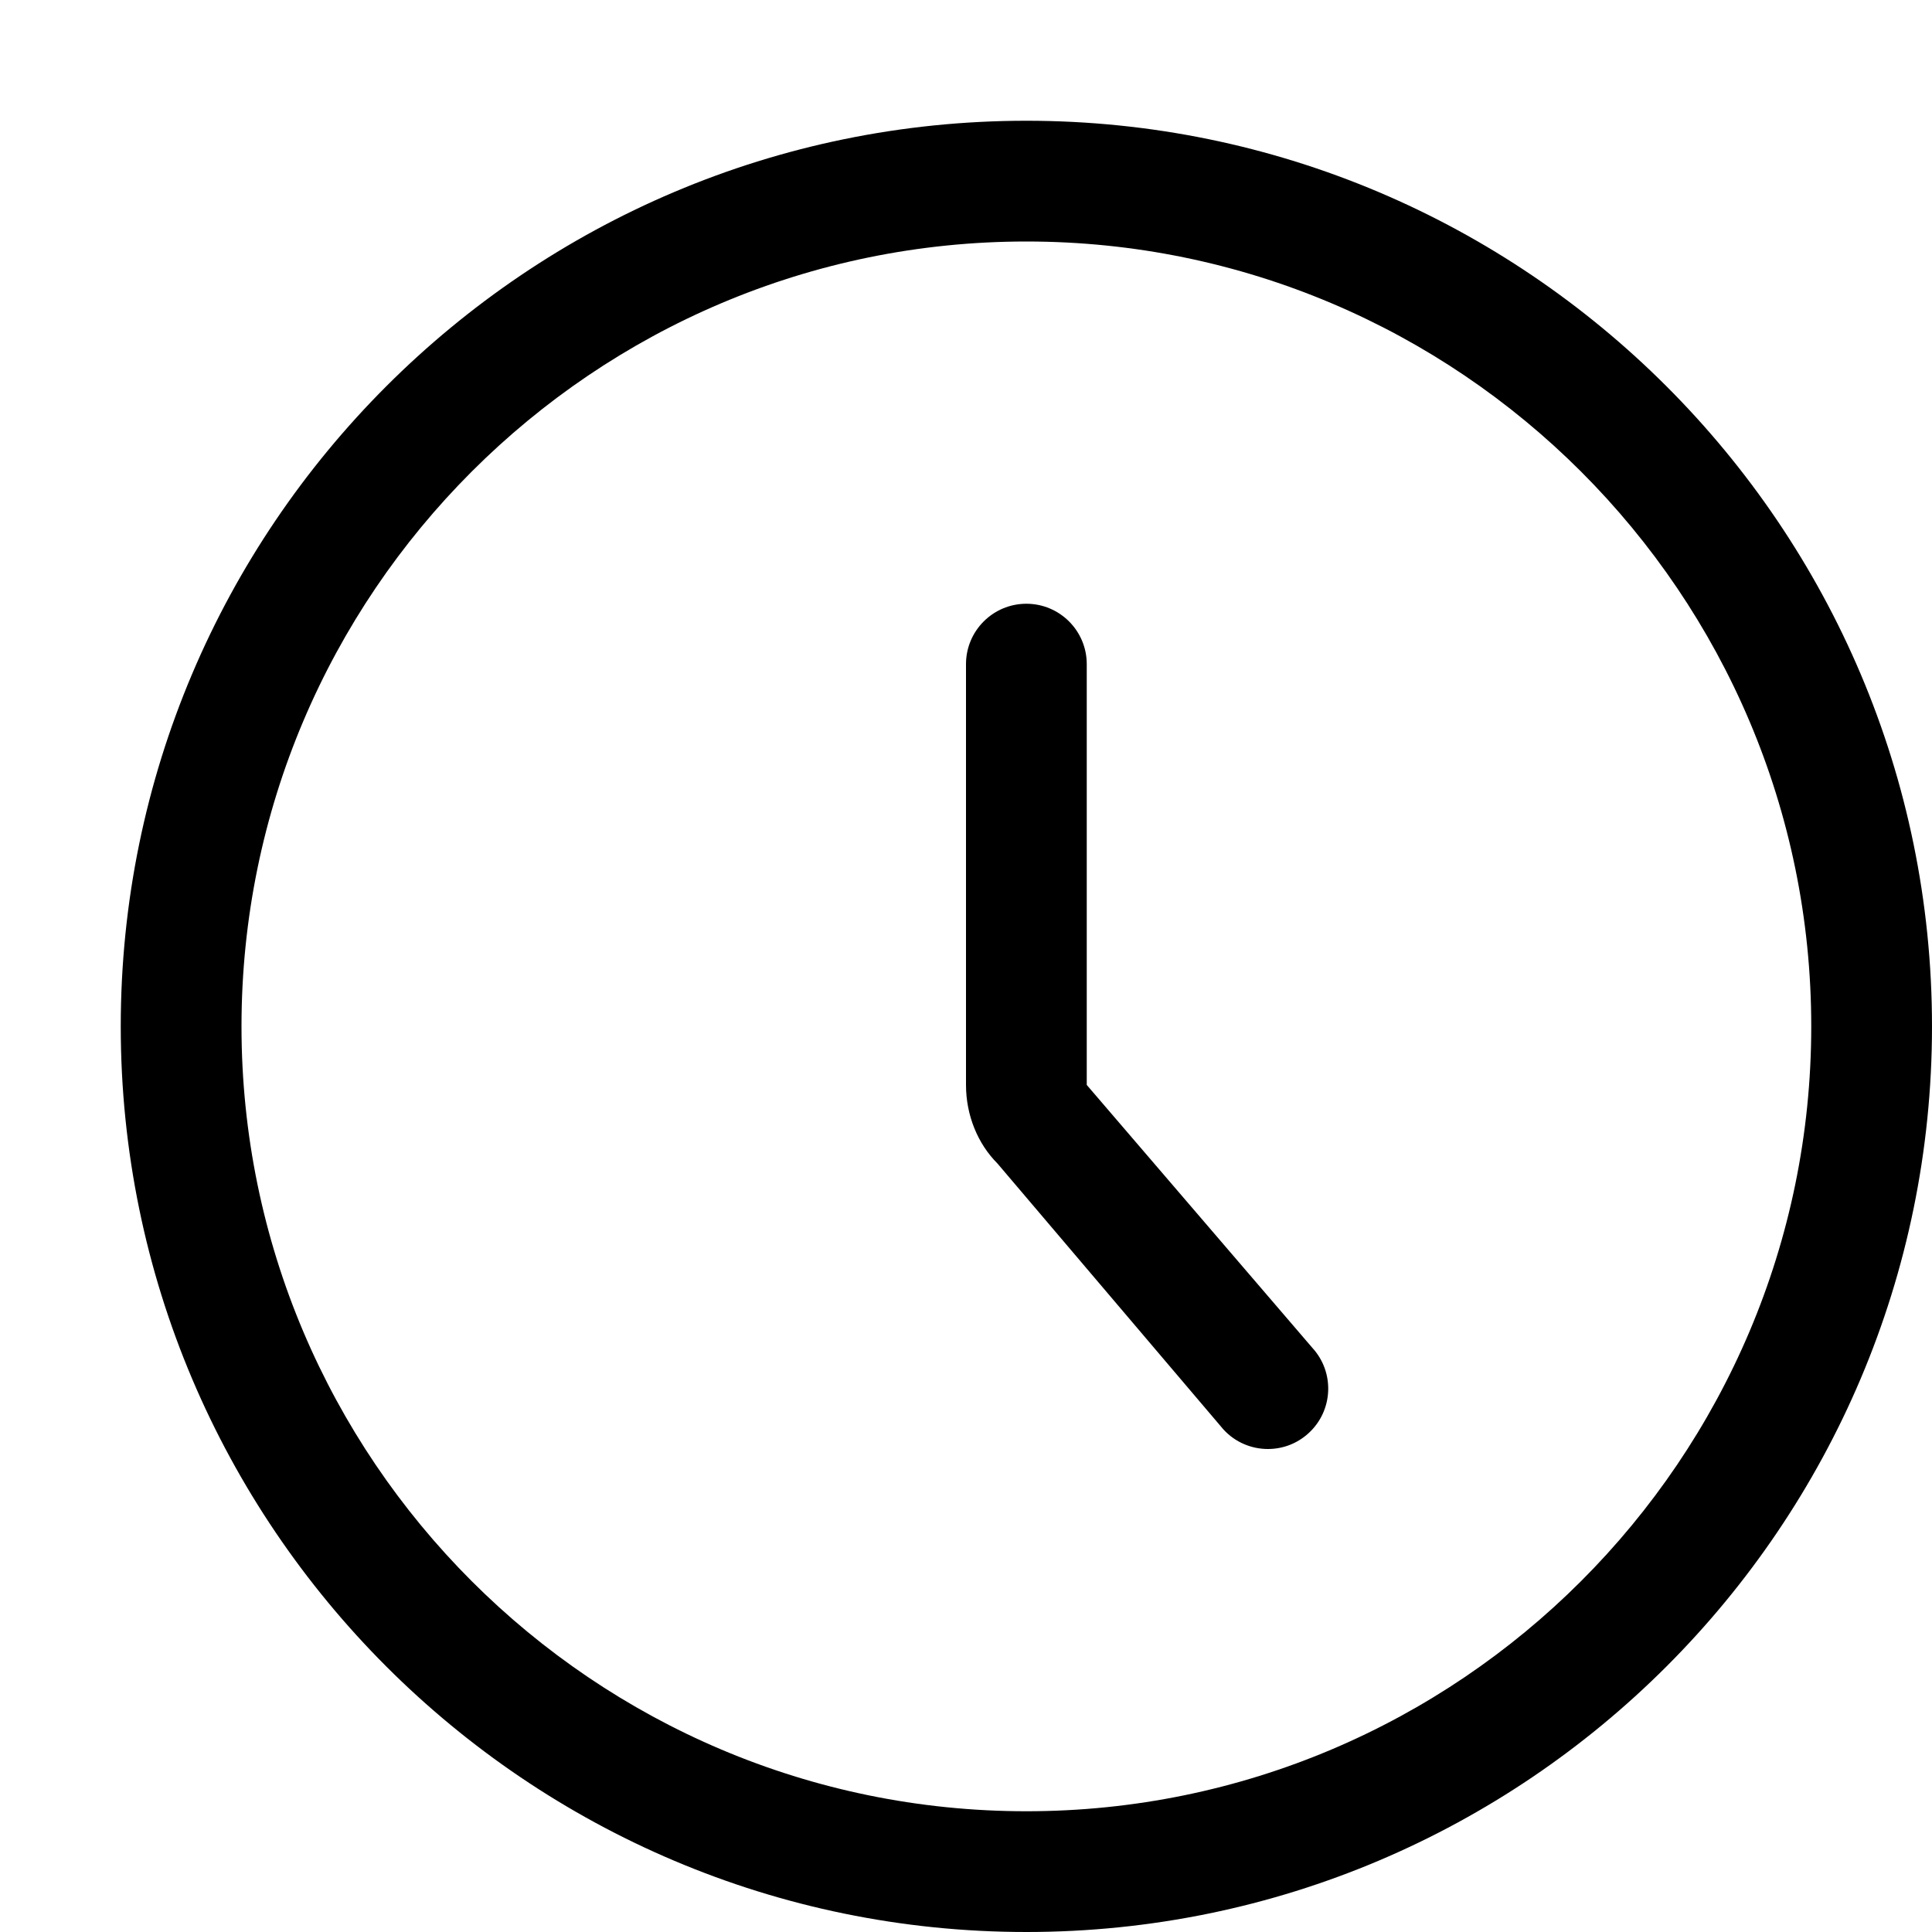
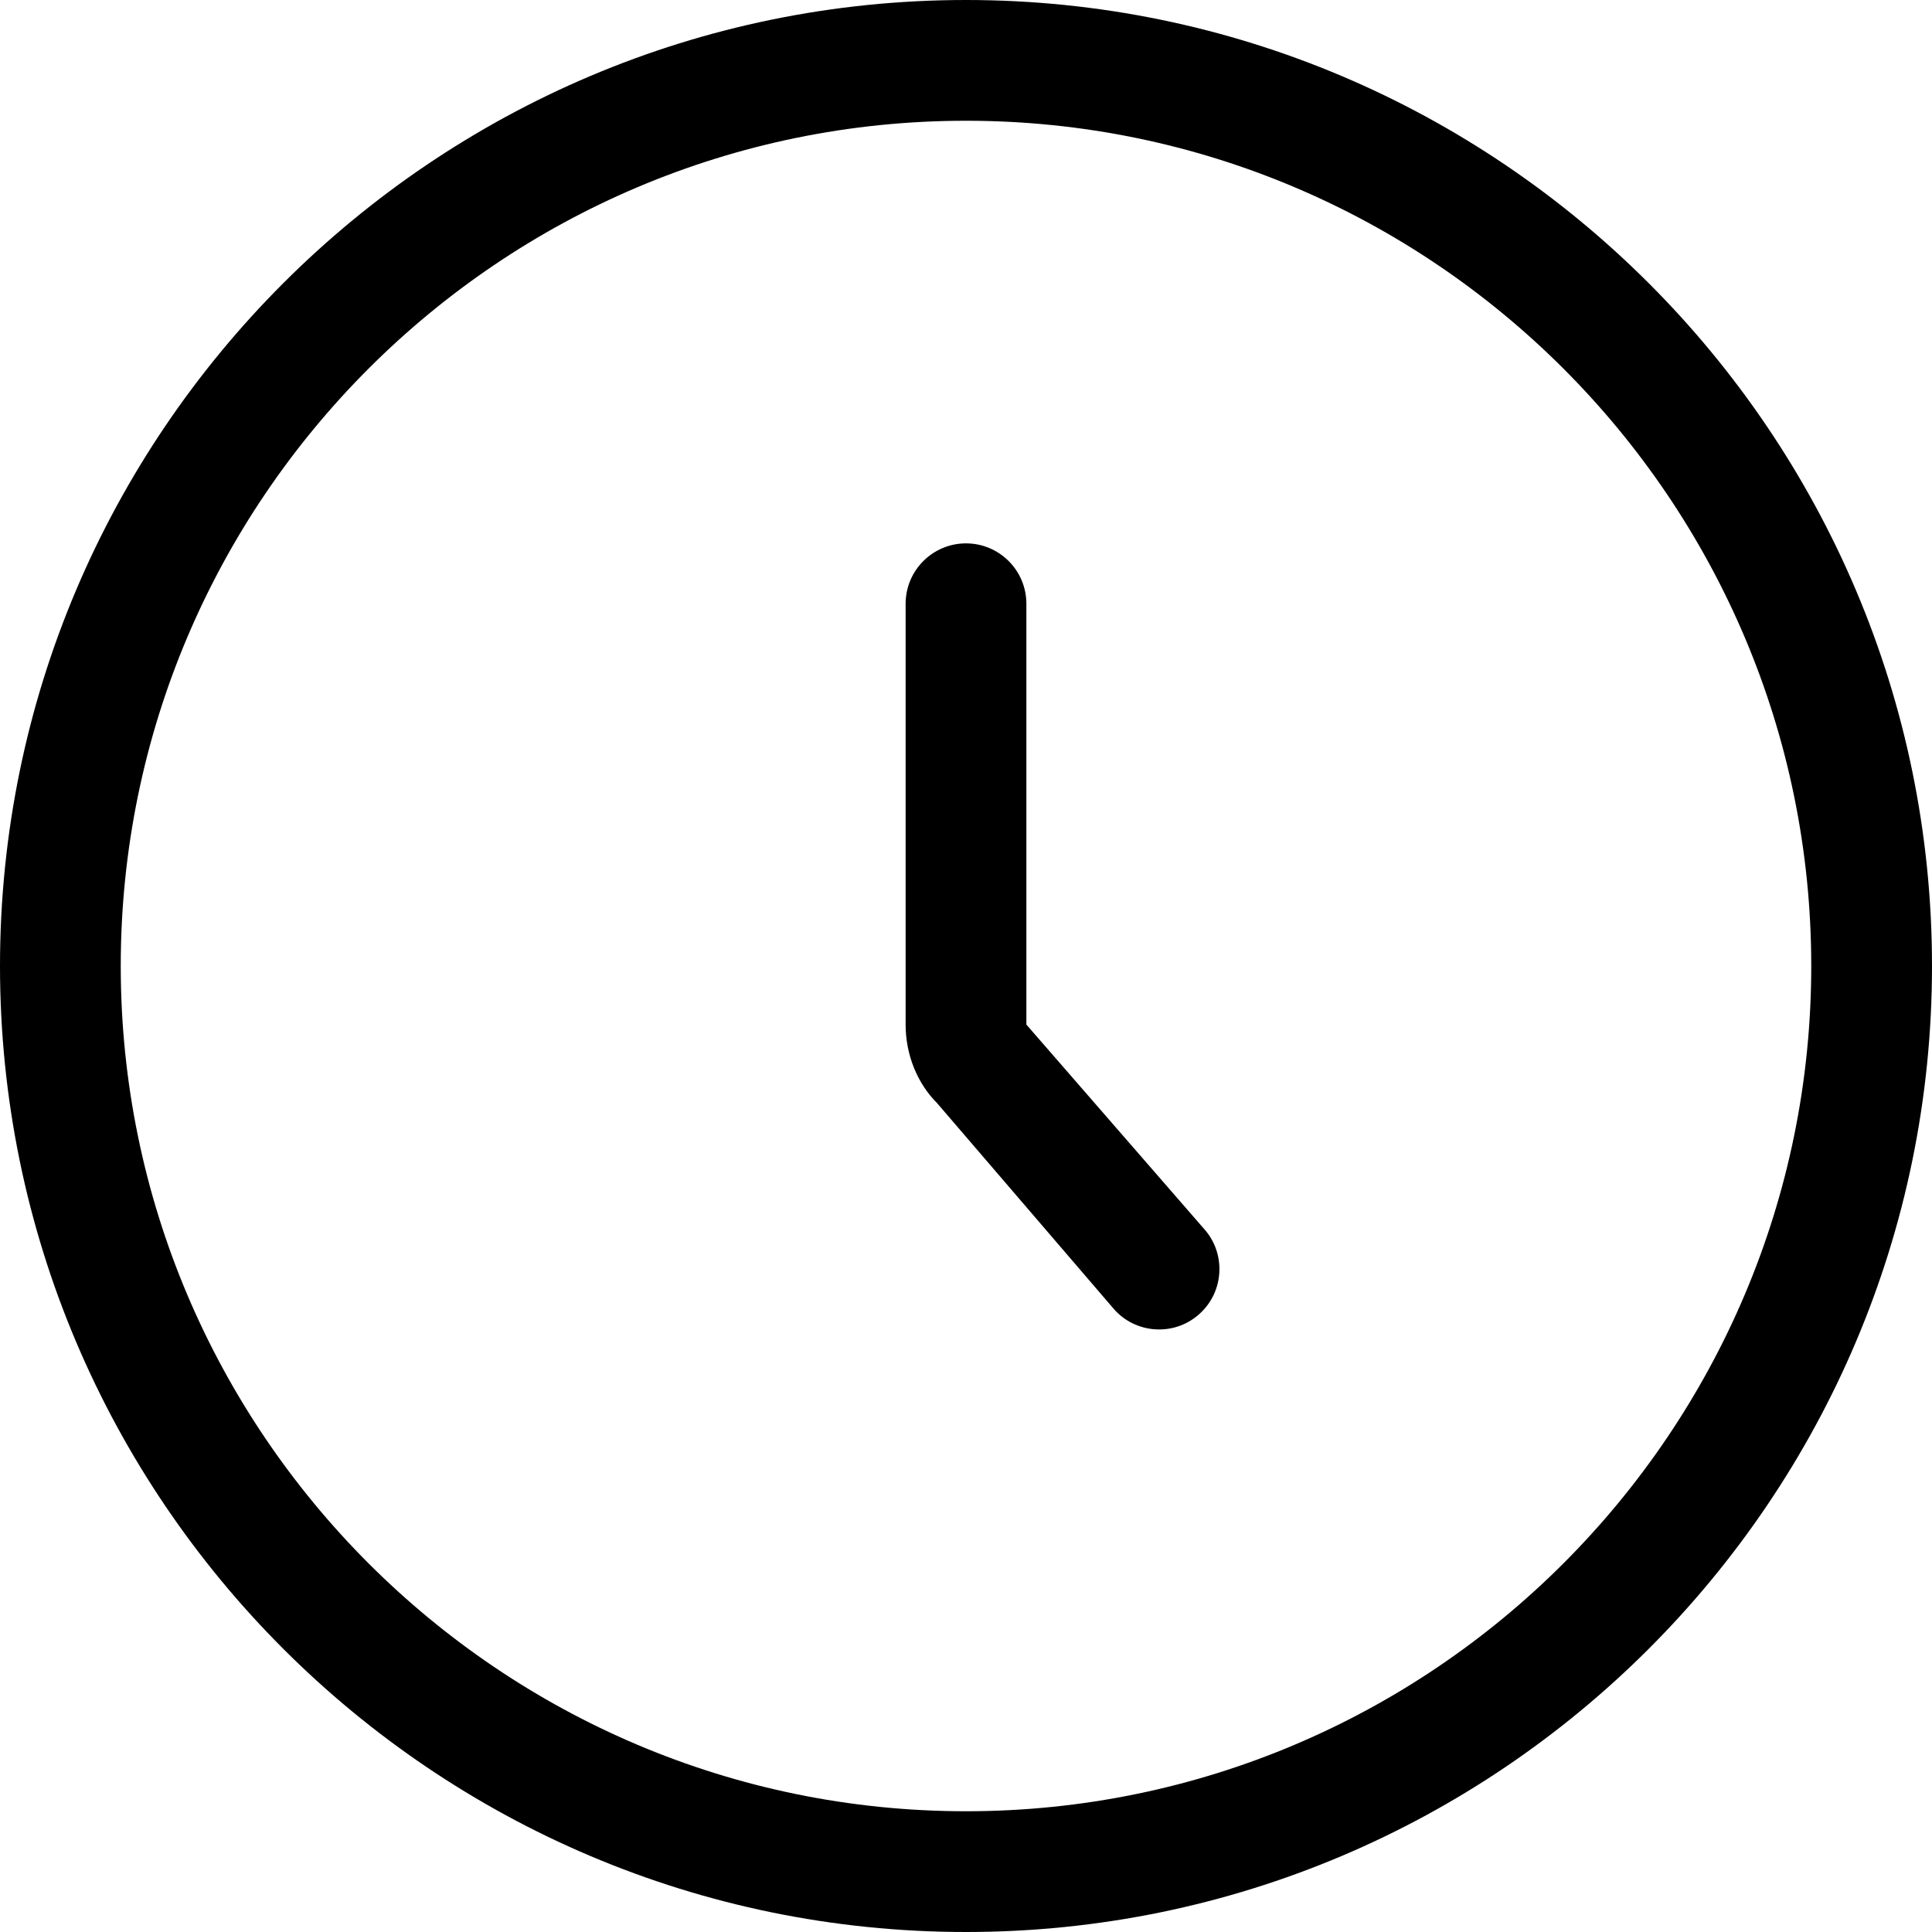
<svg xmlns="http://www.w3.org/2000/svg" width="16" height="16" viewBox="0 0 16 16">
-   <path d="M8.5 2C4.916 2 2 4.916 2 8.5 2 12.084 4.916 15 8.5 15c3.584 0 6.5-2.916 6.5-6.5C15 4.916 12.084 2 8.5 2m0 14C4.364 16 1 12.636 1 8.5 1 4.364 4.364 1 8.5 1 12.636 1 16 4.364 16 8.5c0 4.136-3.364 7.5-7.5 7.5zm2-4c.121 0 .241-.043.337-.131.204-.186.218-.503.032-.706L9 8.985 9 5.5c0-.276-.224-.5-.5-.5-.276 0-.5.224-.5.5l0 3.485c0 .252.098.488.26.65l1.871 2.202c.098.108.234.163.369.163z" fill="#000" fill-rule="evenodd" />
+   <path d="M8 1C4.14 1 1 4.14 1 8c0 3.86 3.14 7 7 7 3.86 0 7-3.14 7-7 0-3.86-3.14-7-7-7m0 15c-4.412 0-8-3.588-8-8 0-4.412 3.588-8 8-8 4.412 0 8 3.588 8 8 0 4.412-3.588 8-8 8zm1.23-5.153c.098.108.234.163.369.163.121 0 .241-.043.337-.131.204-.186.218-.503.032-.706L8.5 8.485 8.5 5c0-.276-.224-.5-.5-.5-.276 0-.5.224-.5.5l0 3.485c0 .252.098.488.26.65l1.47 1.712z" fill="#000" fill-rule="evenodd" />
</svg>
